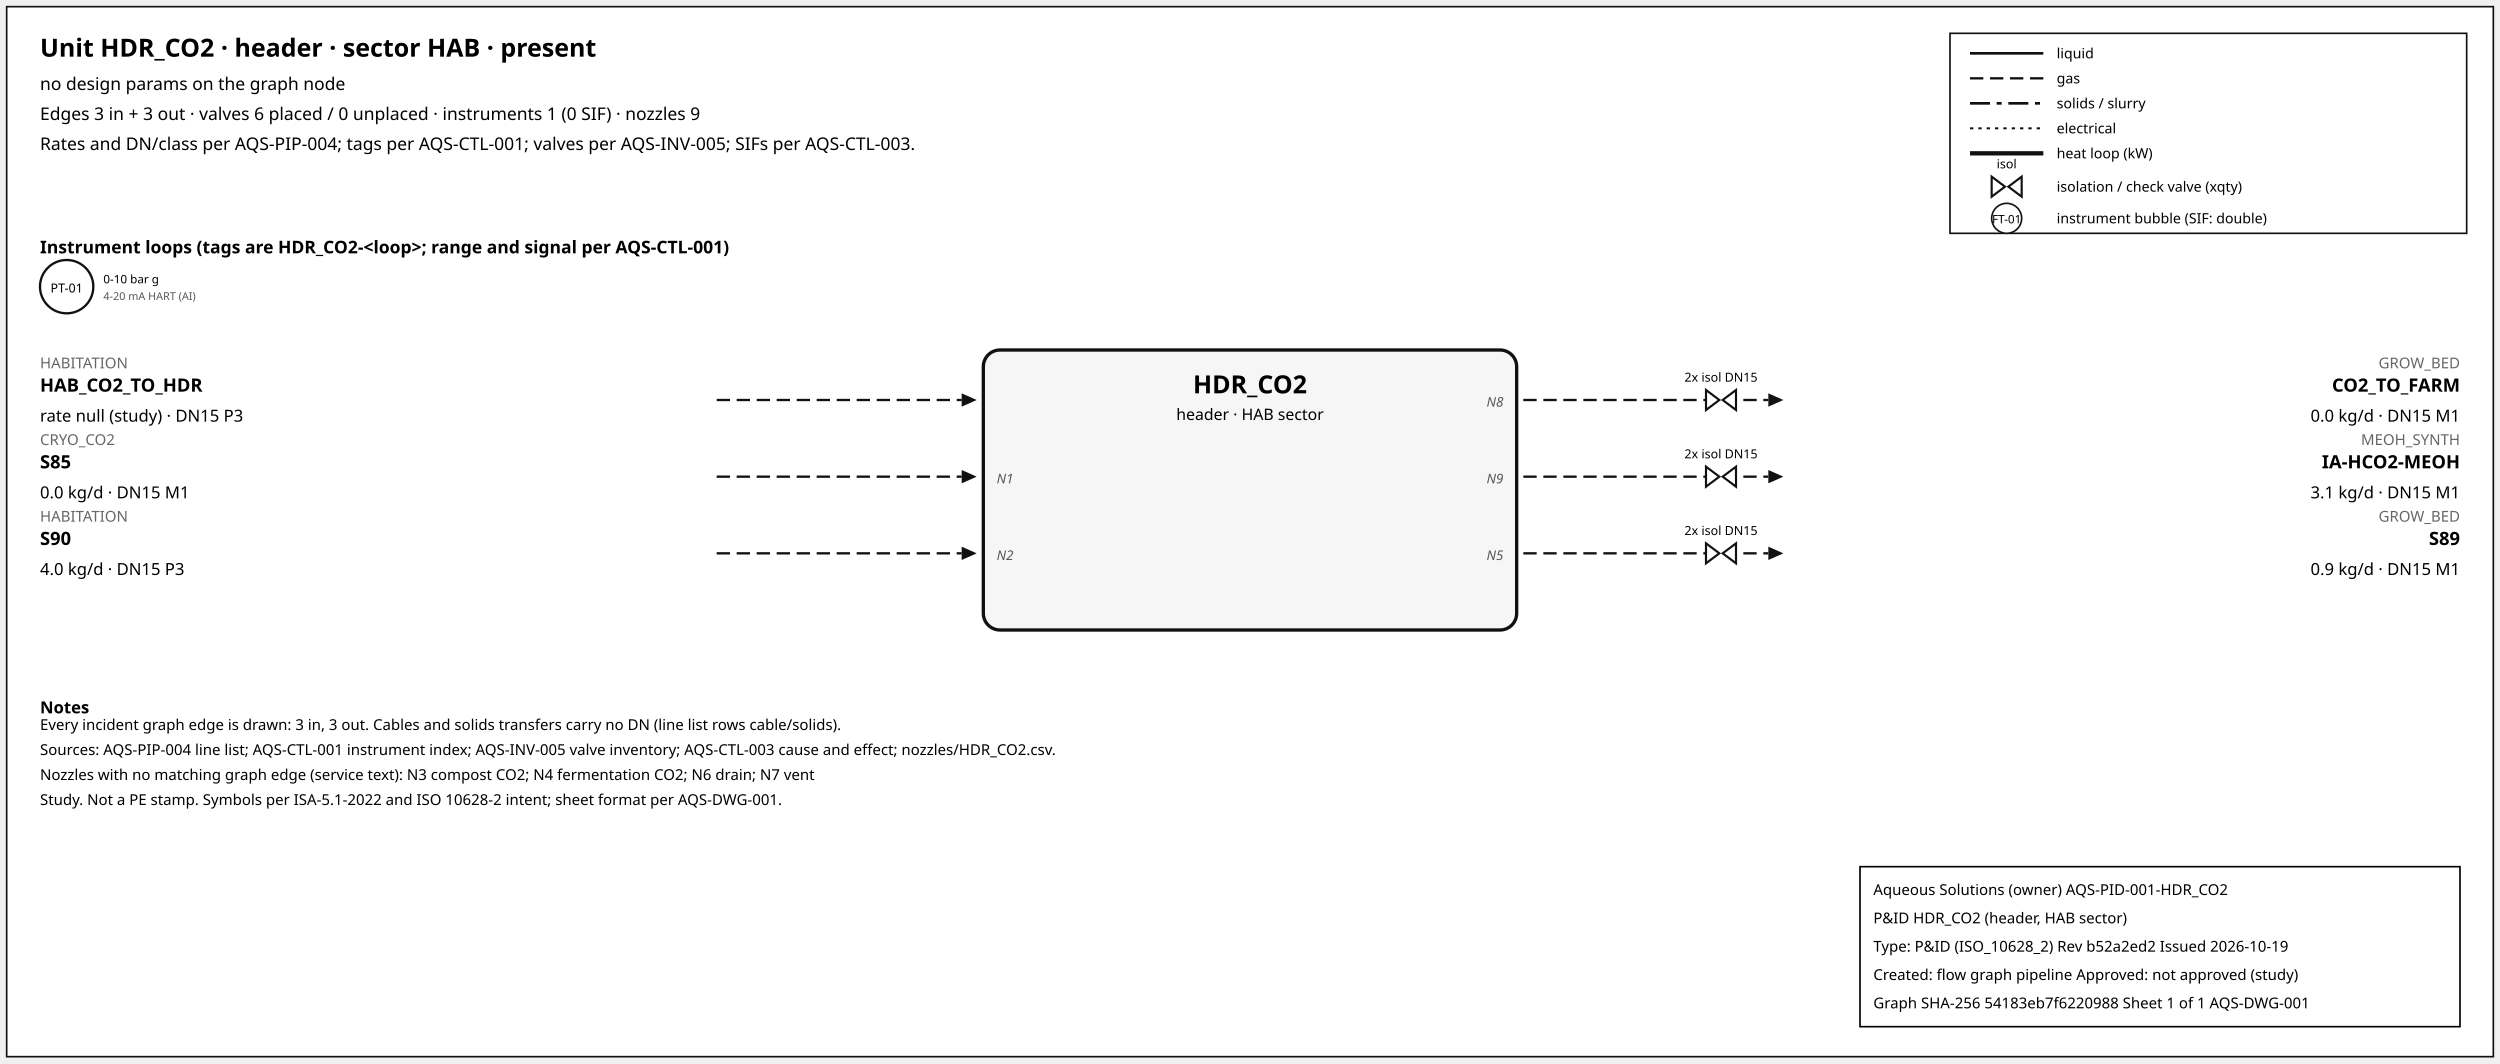
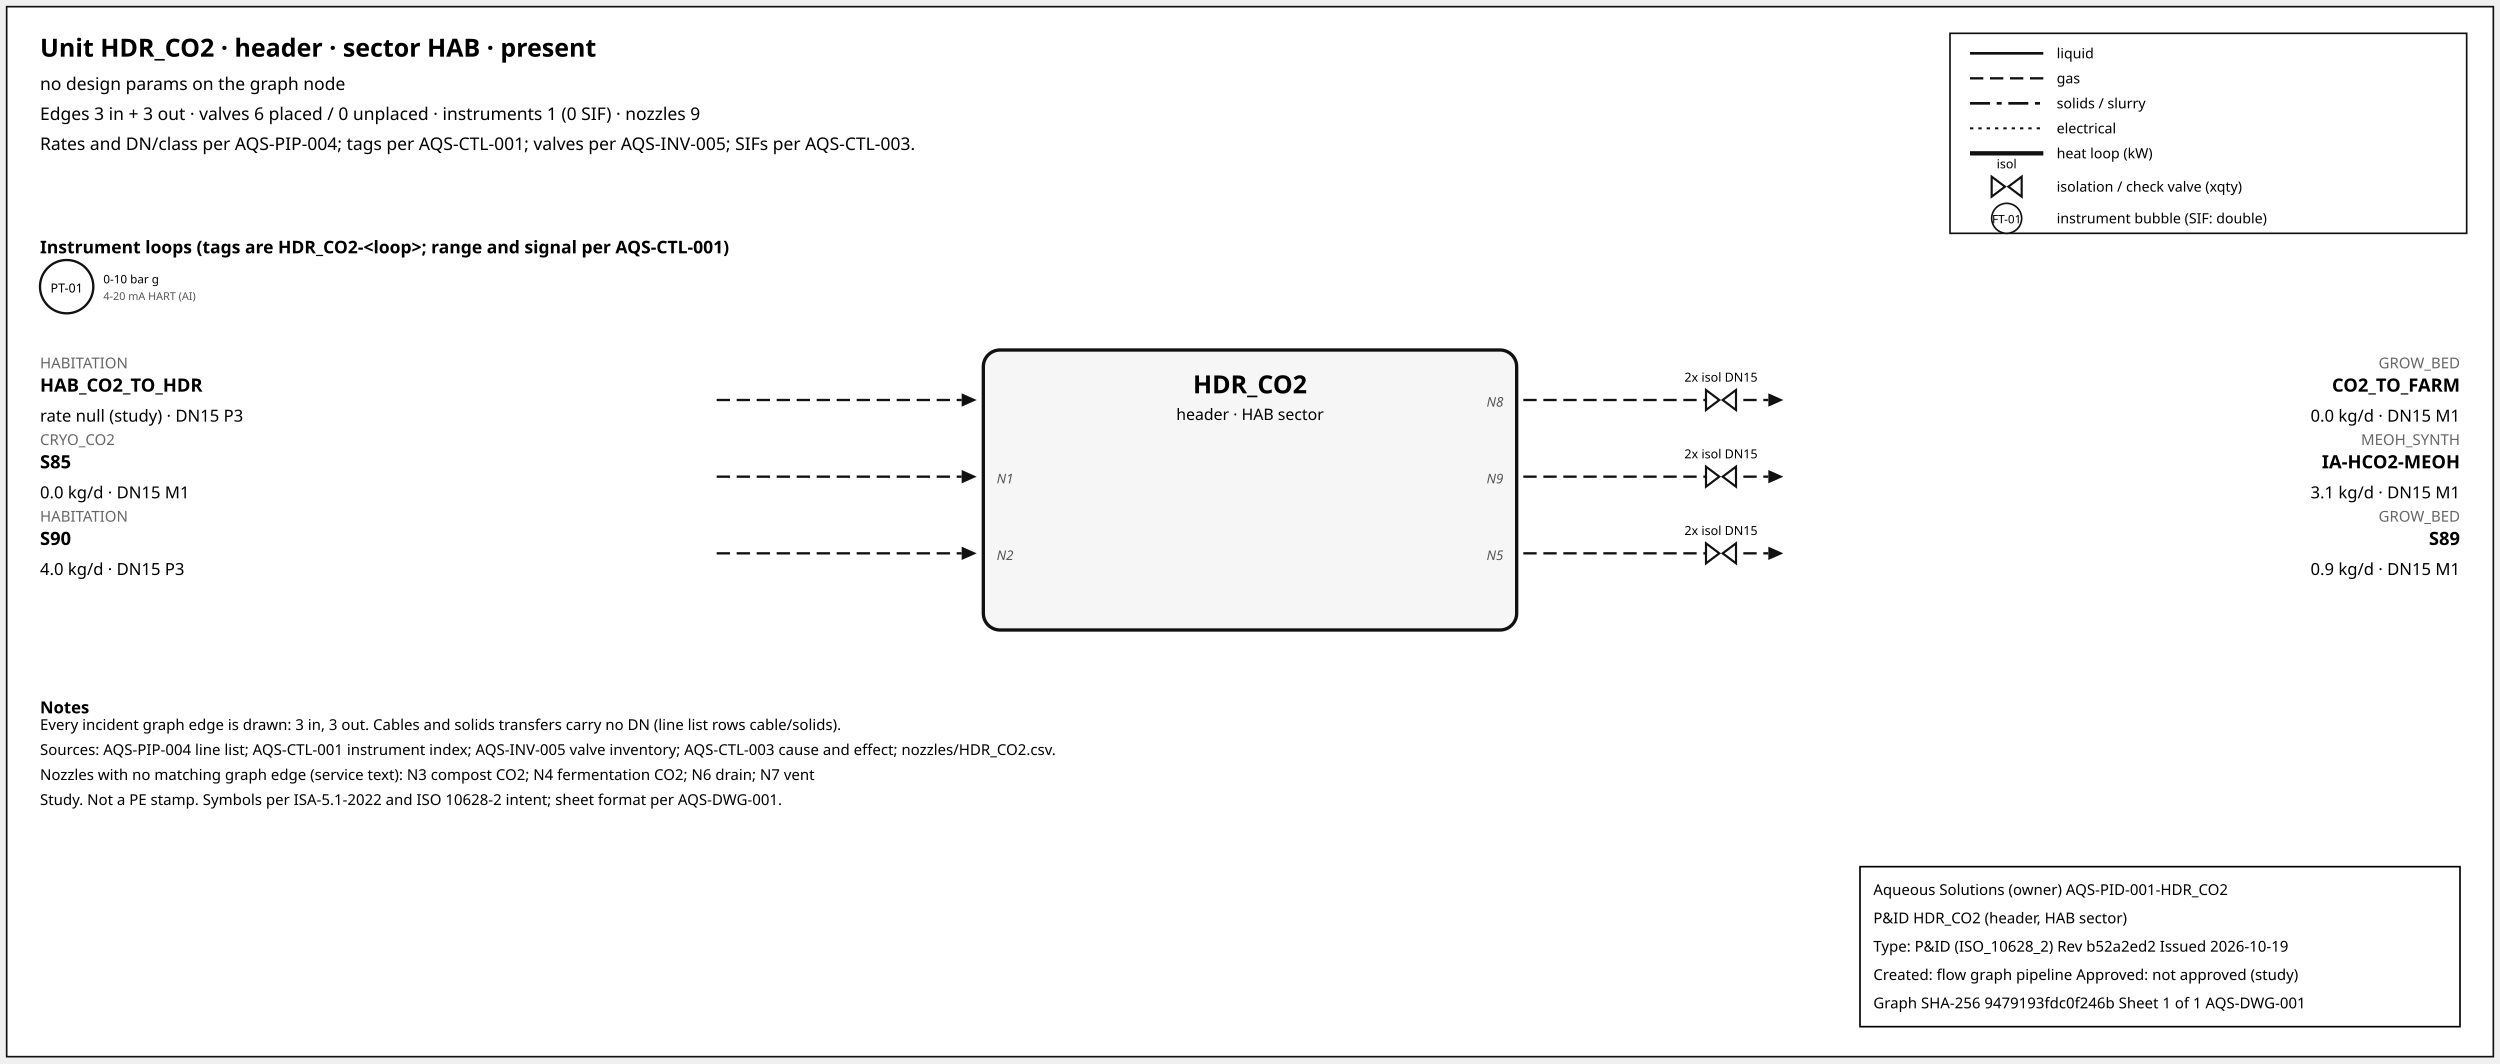
<svg xmlns="http://www.w3.org/2000/svg" width="1500" height="638" font-family="sans-serif">
  <rect x="4" y="4" width="1492" height="630" fill="white" stroke="#111" />
  <text x="24" y="34" font-size="15" font-weight="600">Unit HDR_CO2 · header · sector HAB · present</text>
  <text x="24" y="54" font-size="10.5">no design params on the graph node</text>
  <text x="24" y="72" font-size="10.5">Edges 3 in + 3 out · valves 6 placed / 0 unplaced · instruments 1 (0 SIF) · nozzles 9</text>
  <text x="24" y="90" font-size="10.5">Rates and DN/class per AQS-PIP-004; tags per AQS-CTL-001; valves per AQS-INV-005; SIFs per AQS-CTL-003.</text>
  <rect x="1170" y="20" width="310" height="120" fill="white" stroke="#111" />
  <line x1="1182" y1="32" x2="1226" y2="32" stroke="#111" stroke-width="1.6" />
  <text x="1234" y="35" font-size="8.5">liquid</text>
  <line x1="1182" y1="47" x2="1226" y2="47" stroke="#111" stroke-width="1.4" stroke-dasharray="8,4" />
  <text x="1234" y="50" font-size="8.5">gas</text>
  <line x1="1182" y1="62" x2="1226" y2="62" stroke="#111" stroke-width="1.6" stroke-dasharray="12,4,3,4" />
  <text x="1234" y="65" font-size="8.5">solids / slurry</text>
  <line x1="1182" y1="77" x2="1226" y2="77" stroke="#111" stroke-width="1.2" stroke-dasharray="2,3" />
  <text x="1234" y="80" font-size="8.5">electrical</text>
  <line x1="1182" y1="92" x2="1226" y2="92" stroke="#111" stroke-width="2.6" />
  <text x="1234" y="95" font-size="8.5">heat loop (kW)</text>
  <path d="M 1195.0,106 L 1203.0,112 L 1195.0,118 Z M 1213.0,106 L 1205.0,112 L 1213.0,118 Z" fill="white" stroke="#111" stroke-width="1.3" />
  <text x="1204.0" y="101.0" font-size="7.5" text-anchor="middle">isol</text>
  <text x="1234" y="115" font-size="8.5">isolation / check valve (xqty)</text>
  <circle cx="1204" cy="131" r="9" fill="white" stroke="#111" />
  <text x="1204" y="134" font-size="7" text-anchor="middle">FT-01</text>
  <text x="1234" y="134" font-size="8.5">instrument bubble (SIF: double)</text>
  <text x="24" y="152" font-size="10.5" font-weight="600">Instrument loops (tags are HDR_CO2-&lt;loop&gt;; range and signal per AQS-CTL-001)</text>
  <circle cx="40" cy="172" r="16" fill="white" stroke="#111" stroke-width="1.4" />
  <text x="40" y="175.5" font-size="7.5" text-anchor="middle">PT-01</text>
  <text x="62" y="170" font-size="7">0-10 bar g</text>
  <text x="62" y="180" font-size="6.5" fill="#555">4-20 mA HART (AI)</text>
  <rect x="590" y="210" width="320" height="168" rx="10" fill="#f6f6f6" stroke="#111" stroke-width="2" />
  <text x="750.0" y="236" font-size="15" font-weight="700" text-anchor="middle">HDR_CO2</text>
  <text x="750.0" y="252" font-size="9.5" text-anchor="middle">header · HAB sector</text>
  <line x1="430" y1="240" x2="577" y2="240" stroke="#111" stroke-width="1.4" stroke-dasharray="8,4" class="edge-in" />
  <polygon points="586,240 577,236 577,244" fill="#111" />
  <text x="24" y="221" font-size="9" fill="#666" text-anchor="start">HABITATION</text>
  <text x="24" y="235" font-size="11" font-weight="600" text-anchor="start">HAB_CO2_TO_HDR</text>
  <text x="24" y="253" font-size="10" text-anchor="start">rate null (study) · DN15 P3</text>
  <line x1="430" y1="286" x2="577" y2="286" stroke="#111" stroke-width="1.4" stroke-dasharray="8,4" class="edge-in" />
  <polygon points="586,286 577,282 577,290" fill="#111" />
  <text x="24" y="267" font-size="9" fill="#666" text-anchor="start">CRYO_CO2</text>
  <text x="24" y="281" font-size="11" font-weight="600" text-anchor="start">S85</text>
  <text x="24" y="299" font-size="10" text-anchor="start">0.0 kg/d · DN15 M1</text>
  <text x="598" y="290" font-size="8" font-style="italic" fill="#555" text-anchor="start">N1</text>
  <line x1="430" y1="332" x2="577" y2="332" stroke="#111" stroke-width="1.4" stroke-dasharray="8,4" class="edge-in" />
  <polygon points="586,332 577,328 577,336" fill="#111" />
  <text x="24" y="313" font-size="9" fill="#666" text-anchor="start">HABITATION</text>
  <text x="24" y="327" font-size="11" font-weight="600" text-anchor="start">S90</text>
  <text x="24" y="345" font-size="10" text-anchor="start">4.0 kg/d · DN15 P3</text>
  <text x="598" y="336" font-size="8" font-style="italic" fill="#555" text-anchor="start">N2</text>
  <line x1="914" y1="240" x2="1061" y2="240" stroke="#111" stroke-width="1.4" stroke-dasharray="8,4" class="edge-out" />
  <polygon points="1070,240 1061,236 1061,244" fill="#111" />
  <text x="1476" y="221" font-size="9" fill="#666" text-anchor="end">GROW_BED</text>
  <text x="1476" y="235" font-size="11" font-weight="600" text-anchor="end">CO2_TO_FARM</text>
  <text x="1476" y="253" font-size="10" text-anchor="end">0.0 kg/d · DN15 M1</text>
  <text x="902" y="244" font-size="8" font-style="italic" fill="#555" text-anchor="end">N8</text>
  <path d="M 1023.6,234 L 1031.6,240 L 1023.6,246 Z M 1041.6,234 L 1033.6,240 L 1041.6,246 Z" fill="white" stroke="#111" stroke-width="1.3" />
  <text x="1032.6" y="229.0" font-size="7.5" text-anchor="middle">2x isol DN15</text>
  <line x1="914" y1="286" x2="1061" y2="286" stroke="#111" stroke-width="1.4" stroke-dasharray="8,4" class="edge-out" />
  <polygon points="1070,286 1061,282 1061,290" fill="#111" />
  <text x="1476" y="267" font-size="9" fill="#666" text-anchor="end">MEOH_SYNTH</text>
  <text x="1476" y="281" font-size="11" font-weight="600" text-anchor="end">IA-HCO2-MEOH</text>
  <text x="1476" y="299" font-size="10" text-anchor="end">3.1 kg/d · DN15 M1</text>
  <text x="902" y="290" font-size="8" font-style="italic" fill="#555" text-anchor="end">N9</text>
  <path d="M 1023.6,280 L 1031.6,286 L 1023.6,292 Z M 1041.6,280 L 1033.6,286 L 1041.6,292 Z" fill="white" stroke="#111" stroke-width="1.3" />
  <text x="1032.6" y="275.0" font-size="7.5" text-anchor="middle">2x isol DN15</text>
  <line x1="914" y1="332" x2="1061" y2="332" stroke="#111" stroke-width="1.4" stroke-dasharray="8,4" class="edge-out" />
  <polygon points="1070,332 1061,328 1061,336" fill="#111" />
  <text x="1476" y="313" font-size="9" fill="#666" text-anchor="end">GROW_BED</text>
  <text x="1476" y="327" font-size="11" font-weight="600" text-anchor="end">S89</text>
  <text x="1476" y="345" font-size="10" text-anchor="end">0.9 kg/d · DN15 M1</text>
  <text x="902" y="336" font-size="8" font-style="italic" fill="#555" text-anchor="end">N5</text>
  <path d="M 1023.6,326 L 1031.6,332 L 1023.6,338 Z M 1041.6,326 L 1033.6,332 L 1041.6,338 Z" fill="white" stroke="#111" stroke-width="1.3" />
  <text x="1032.6" y="321.0" font-size="7.5" text-anchor="middle">2x isol DN15</text>
  <text x="24" y="428" font-size="10" font-weight="600">Notes</text>
  <text x="24" y="438" font-size="9">Every incident graph edge is drawn: 3 in, 3 out. Cables and solids transfers carry no DN (line list rows cable/solids).</text>
  <text x="24" y="453" font-size="9">Sources: AQS-PIP-004 line list; AQS-CTL-001 instrument index; AQS-INV-005 valve inventory; AQS-CTL-003 cause and effect; nozzles/HDR_CO2.csv.</text>
  <text x="24" y="468" font-size="9">Nozzles with no matching graph edge (service text): N3 compost CO2; N4 fermentation CO2; N6 drain; N7 vent</text>
  <text x="24" y="483" font-size="9">Study. Not a PE stamp. Symbols per ISA-5.1-2022 and ISO 10628-2 intent; sheet format per AQS-DWG-001.</text>
  <g id="aqs-title-block">
    <rect x="1116" y="520" width="360" height="96" fill="white" stroke="black" stroke-width="1" />
    <text x="1124" y="537" font-size="9">Aqueous Solutions (owner)   AQS-PID-001-HDR_CO2</text>
    <text x="1124" y="554" font-size="9">P&amp;ID HDR_CO2 (header, HAB sector)</text>
    <text x="1124" y="571" font-size="9">Type: P&amp;ID (ISO_10628_2)   Rev b52a2ed2   Issued 2026-10-19</text>
    <text x="1124" y="588" font-size="9">Created: flow graph pipeline   Approved: not approved (study)</text>
-     <text x="1124" y="605" font-size="9">Graph SHA-256 54183eb7f6220988   Sheet 1 of 1   AQS-DWG-001</text>
+     <text x="1124" y="605" font-size="9">Graph SHA-256 9479193fdc0f246b   Sheet 1 of 1   AQS-DWG-001</text>
  </g>
</svg>
